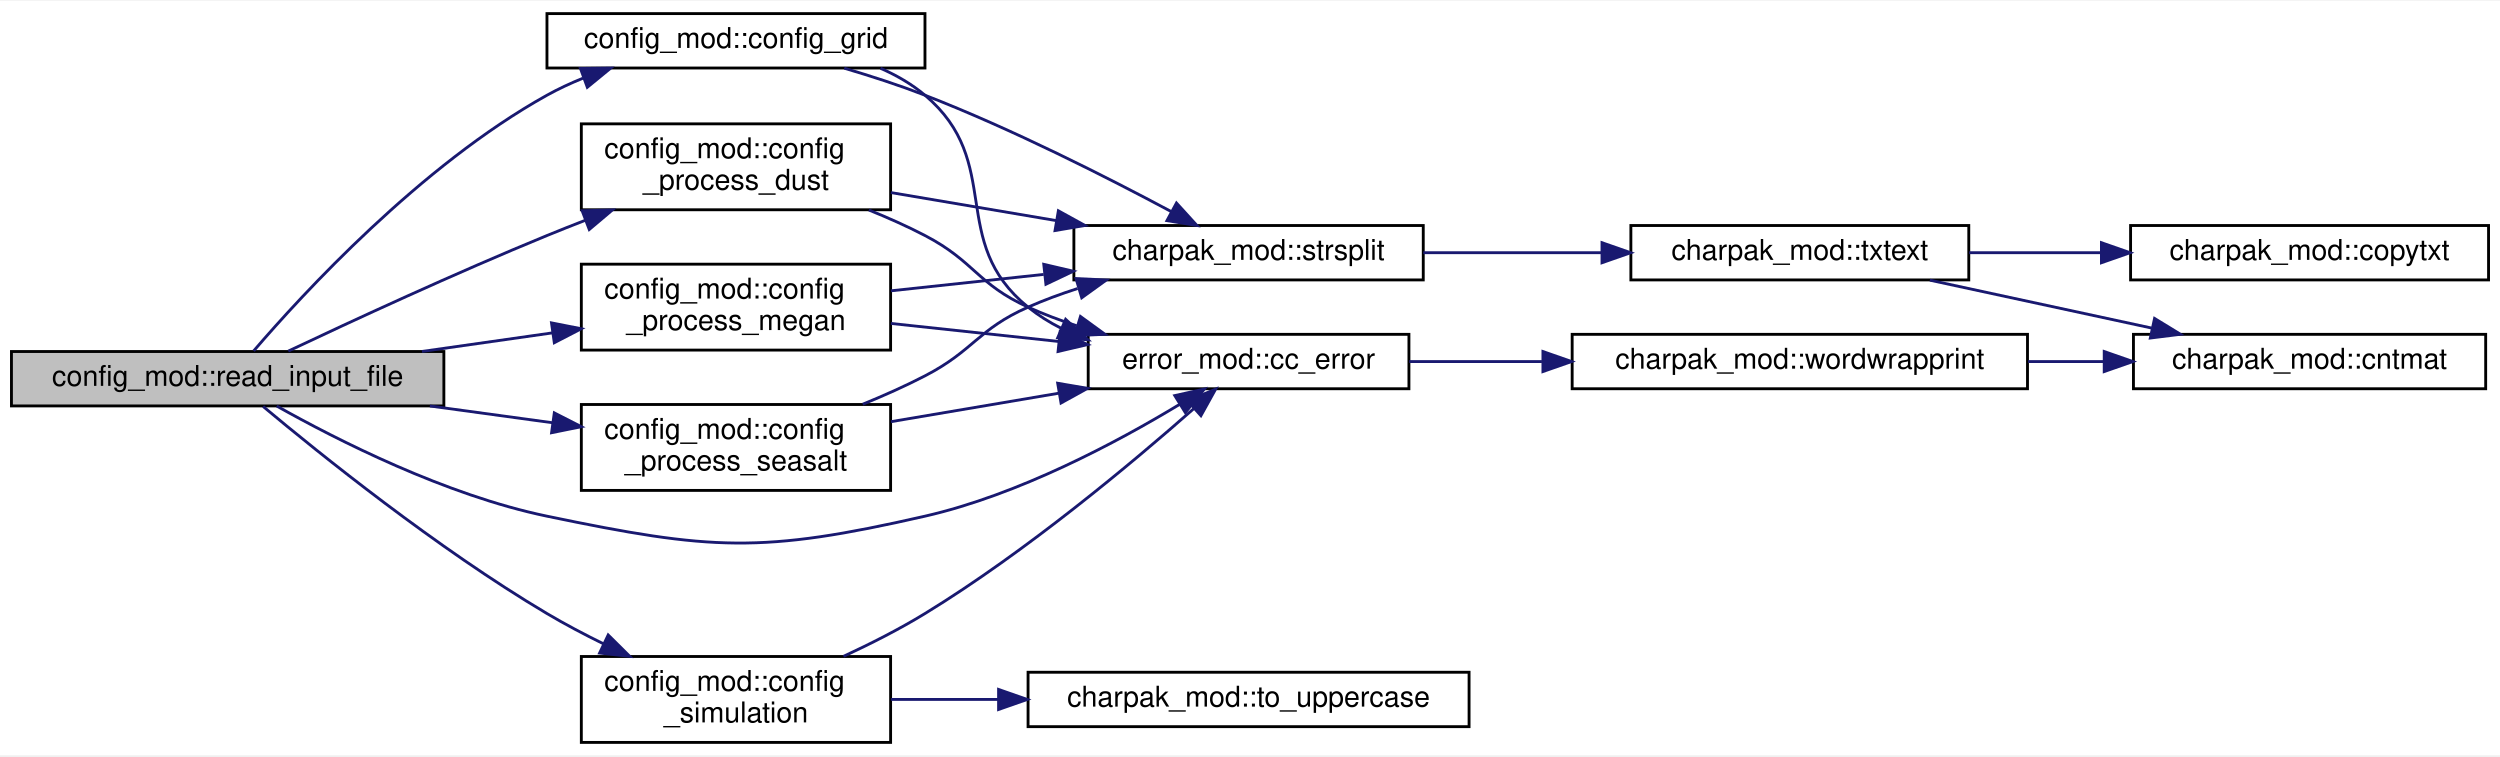
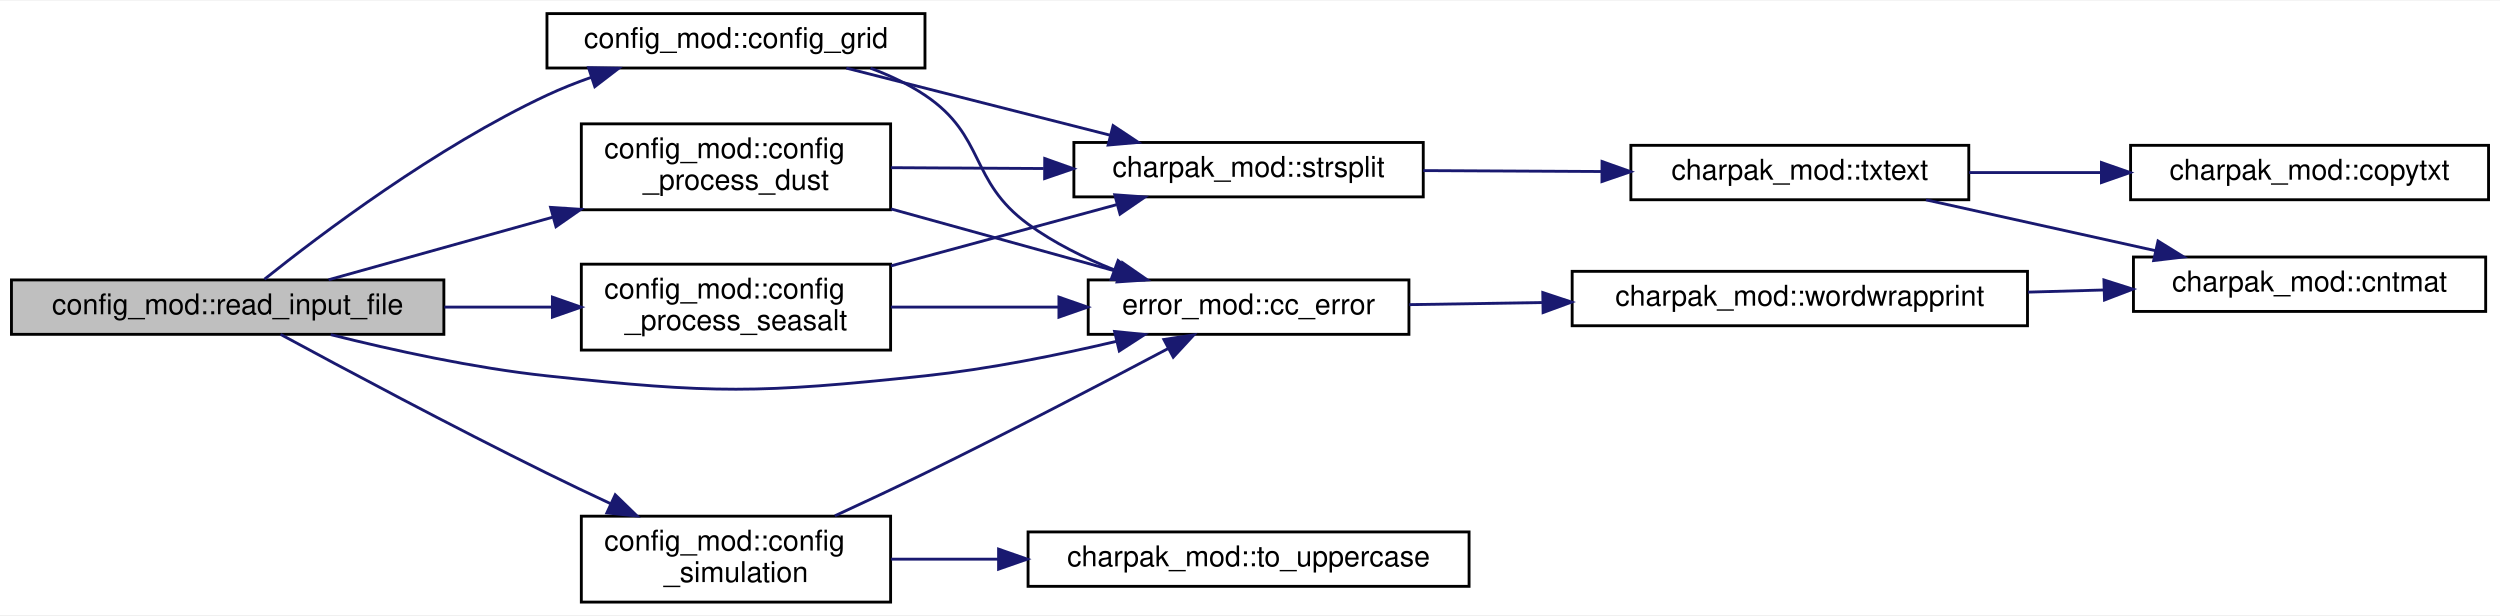
- <svg xmlns="http://www.w3.org/2000/svg" xmlns:xlink="http://www.w3.org/1999/xlink" width="873pt" height="264pt" viewBox="0.00 0.00 873.00 263.50">
-   <g id="graph0" class="graph" transform="scale(1 1) rotate(0) translate(4 259.5)">
-     <polygon fill="white" stroke="transparent" points="-4,4 -4,-259.5 869,-259.5 869,4 -4,4" />
+ <svg xmlns="http://www.w3.org/2000/svg" xmlns:xlink="http://www.w3.org/1999/xlink" width="873pt" height="215pt" viewBox="0.00 0.00 873.00 214.50">
+   <g id="graph0" class="graph" transform="scale(1 1) rotate(0) translate(4 210.5)">
+     <polygon fill="white" stroke="transparent" points="-4,4 -4,-210.5 869,-210.5 869,4 -4,4" />
    <g id="node1" class="node">
      <g id="a_node1">
        <a xlink:title="Read the configuration file.">
-           <polygon fill="#bfbfbf" stroke="black" points="0,-118 0,-137 151,-137 151,-118 0,-118" />
-           <text text-anchor="middle" x="75.5" y="-125" font-family="Helvetica,sans-Serif" font-size="10.00">config_mod::read_input_file</text>
+           <polygon fill="#bfbfbf" stroke="black" points="0,-94 0,-113 151,-113 151,-94 0,-94" />
+           <text text-anchor="middle" x="75.5" y="-101" font-family="Helvetica,sans-Serif" font-size="10.00">config_mod::read_input_file</text>
        </a>
      </g>
    </g>
    <g id="node2" class="node">
      <g id="a_node2">
        <a xlink:href="group__core__modules.html#ga51caf927c8403a431dd55956762ad350" target="_top" xlink:title="CC_Error.">
-           <polygon fill="white" stroke="black" points="376,-124 376,-143 488,-143 488,-124 376,-124" />
-           <text text-anchor="middle" x="432" y="-131" font-family="Helvetica,sans-Serif" font-size="10.00">error_mod::cc_error</text>
+           <polygon fill="white" stroke="black" points="376,-94 376,-113 488,-113 488,-94 376,-94" />
+           <text text-anchor="middle" x="432" y="-101" font-family="Helvetica,sans-Serif" font-size="10.00">error_mod::cc_error</text>
        </a>
      </g>
    </g>
    <g id="edge1" class="edge">
-       <path fill="none" stroke="midnightblue" d="M92.64,-117.96C113.56,-106.19 151.57,-86.86 187,-79.5 244.44,-67.56 261.81,-66.43 319,-79.5 351.78,-86.99 386.13,-105.35 408,-118.59" />
-       <polygon fill="midnightblue" stroke="midnightblue" points="406.23,-121.61 416.58,-123.9 409.92,-115.66 406.23,-121.61" />
+       <path fill="none" stroke="midnightblue" d="M111.52,-93.89C133.09,-88.47 161.43,-82.24 187,-79.5 245.33,-73.24 260.66,-73.32 319,-79.5 341.25,-81.86 365.57,-86.78 385.85,-91.55" />
+       <polygon fill="midnightblue" stroke="midnightblue" points="385.21,-95 395.75,-93.95 386.85,-88.19 385.21,-95" />
    </g>
    <g id="node5" class="node">
      <g id="a_node5">
        <a xlink:href="group__core__modules.html#gaabe8c8bd2f1a373967f7bc804aedb91e" target="_top" xlink:title="Process grid configuration.">
-           <polygon fill="white" stroke="black" points="187,-236 187,-255 319,-255 319,-236 187,-236" />
-           <text text-anchor="middle" x="253" y="-243" font-family="Helvetica,sans-Serif" font-size="10.00">config_mod::config_grid</text>
+           <polygon fill="white" stroke="black" points="187,-187 187,-206 319,-206 319,-187 187,-187" />
+           <text text-anchor="middle" x="253" y="-194" font-family="Helvetica,sans-Serif" font-size="10.00">config_mod::config_grid</text>
        </a>
      </g>
    </g>
    <g id="edge4" class="edge">
-       <path fill="none" stroke="midnightblue" d="M84.59,-137.22C101.54,-156.97 142.88,-201.97 187,-226.5 190.98,-228.71 195.24,-230.69 199.61,-232.46" />
-       <polygon fill="midnightblue" stroke="midnightblue" points="198.69,-235.84 209.28,-235.98 201.09,-229.27 198.69,-235.84" />
+       <path fill="none" stroke="midnightblue" d="M88.35,-113.25C107.83,-128.82 148.3,-159.41 187,-177.5 191.93,-179.8 197.19,-181.89 202.52,-183.77" />
+       <polygon fill="midnightblue" stroke="midnightblue" points="201.51,-187.13 212.1,-186.93 203.7,-180.48 201.51,-187.13" />
    </g>
    <g id="node9" class="node">
      <g id="a_node9">
        <a xlink:href="group__core__modules.html#ga971679020f0cb9ce171844bf2e435161" target="_top" xlink:title="Process dust configuration.">
-           <polygon fill="white" stroke="black" points="199,-186.5 199,-216.5 307,-216.5 307,-186.5 199,-186.5" />
-           <text text-anchor="start" x="207" y="-204.5" font-family="Helvetica,sans-Serif" font-size="10.00">config_mod::config</text>
-           <text text-anchor="middle" x="253" y="-193.5" font-family="Helvetica,sans-Serif" font-size="10.00">_process_dust</text>
+           <polygon fill="white" stroke="black" points="199,-137.5 199,-167.5 307,-167.5 307,-137.5 199,-137.5" />
+           <text text-anchor="start" x="207" y="-155.5" font-family="Helvetica,sans-Serif" font-size="10.00">config_mod::config</text>
+           <text text-anchor="middle" x="253" y="-144.5" font-family="Helvetica,sans-Serif" font-size="10.00">_process_dust</text>
        </a>
      </g>
    </g>
    <g id="edge10" class="edge">
-       <path fill="none" stroke="midnightblue" d="M96.68,-137.15C118.69,-147.56 155.05,-164.39 187,-177.5 191.36,-179.29 195.91,-181.09 200.49,-182.87" />
-       <polygon fill="midnightblue" stroke="midnightblue" points="199.28,-186.15 209.87,-186.44 201.77,-179.61 199.28,-186.15" />
+       <path fill="none" stroke="midnightblue" d="M110.75,-113.06C132.96,-119.26 162.55,-127.52 188.91,-134.88" />
+       <polygon fill="midnightblue" stroke="midnightblue" points="188.26,-138.34 198.83,-137.65 190.14,-131.59 188.26,-138.34" />
    </g>
    <g id="node10" class="node">
      <g id="a_node10">
-         <a xlink:href="group__core__modules.html#gaa305154c747ff34bbb93d57c42a6afde" target="_top" xlink:title="Process MEGAN configuration.">
-           <polygon fill="white" stroke="black" points="199,-137.5 199,-167.5 307,-167.5 307,-137.5 199,-137.5" />
-           <text text-anchor="start" x="207" y="-155.5" font-family="Helvetica,sans-Serif" font-size="10.00">config_mod::config</text>
-           <text text-anchor="middle" x="253" y="-144.5" font-family="Helvetica,sans-Serif" font-size="10.00">_process_megan</text>
-         </a>
-       </g>
-     </g>
-     <g id="edge13" class="edge">
-       <path fill="none" stroke="midnightblue" d="M143.35,-137.02C158.3,-139.15 174.12,-141.41 188.91,-143.51" />
-       <polygon fill="midnightblue" stroke="midnightblue" points="188.58,-147 198.97,-144.95 189.56,-140.07 188.58,-147" />
-     </g>
-     <g id="node11" class="node">
-       <g id="a_node11">
        <a xlink:href="group__core__modules.html#ga7e45fb82e702483a172a1485835f815e" target="_top" xlink:title="Process seasalt configuration.">
          <polygon fill="white" stroke="black" points="199,-88.5 199,-118.5 307,-118.5 307,-88.5 199,-88.5" />
          <text text-anchor="start" x="207" y="-106.5" font-family="Helvetica,sans-Serif" font-size="10.00">config_mod::config</text>
          <text text-anchor="middle" x="253" y="-95.5" font-family="Helvetica,sans-Serif" font-size="10.00">_process_seasalt</text>
        </a>
      </g>
    </g>
-     <g id="edge16" class="edge">
-       <path fill="none" stroke="midnightblue" d="M146.11,-117.98C160.28,-116.04 175.11,-114.01 189.04,-112.11" />
-       <polygon fill="midnightblue" stroke="midnightblue" points="189.56,-115.57 198.99,-110.75 188.61,-108.64 189.56,-115.57" />
+     <g id="edge13" class="edge">
+       <path fill="none" stroke="midnightblue" d="M151.18,-103.5C163.72,-103.5 176.62,-103.5 188.83,-103.5" />
+       <polygon fill="midnightblue" stroke="midnightblue" points="188.9,-107 198.9,-103.5 188.9,-100 188.9,-107" />
    </g>
-     <g id="node12" class="node">
-       <g id="a_node12">
+     <g id="node11" class="node">
+       <g id="a_node11">
        <a xlink:href="group__core__modules.html#ga2828ce1f26410b947722ec54e1c6cbd0" target="_top" xlink:title="Process simulation configuration.">
          <polygon fill="white" stroke="black" points="199,-0.5 199,-30.5 307,-30.5 307,-0.5 199,-0.5" />
          <text text-anchor="start" x="207" y="-18.5" font-family="Helvetica,sans-Serif" font-size="10.00">config_mod::config</text>
          <text text-anchor="middle" x="253" y="-7.5" font-family="Helvetica,sans-Serif" font-size="10.00">_simulation</text>
        </a>
      </g>
    </g>
-     <g id="edge19" class="edge">
-       <path fill="none" stroke="midnightblue" d="M87.88,-117.81C107.33,-101.54 148.58,-68.29 187,-45.5 193.25,-41.79 200.03,-38.22 206.78,-34.9" />
-       <polygon fill="midnightblue" stroke="midnightblue" points="208.38,-38.02 215.9,-30.56 205.37,-31.7 208.38,-38.02" />
+     <g id="edge16" class="edge">
+       <path fill="none" stroke="midnightblue" d="M93.97,-93.98C115.63,-82.25 153.77,-61.88 187,-45.5 194.13,-41.98 201.76,-38.35 209.19,-34.88" />
+       <polygon fill="midnightblue" stroke="midnightblue" points="210.84,-37.97 218.44,-30.59 207.9,-31.62 210.84,-37.97" />
    </g>
    <g id="node3" class="node">
      <g id="a_node3">
        <a xlink:href="group__core__modules.html#ga3890886a8d25cb4253fe2706c44e6e78" target="_top" xlink:title="Print a string in multiple lines.">
-           <polygon fill="white" stroke="black" points="545,-124 545,-143 704,-143 704,-124 545,-124" />
-           <text text-anchor="middle" x="624.5" y="-131" font-family="Helvetica,sans-Serif" font-size="10.00">charpak_mod::wordwrapprint</text>
+           <polygon fill="white" stroke="black" points="545,-97 545,-116 704,-116 704,-97 545,-97" />
+           <text text-anchor="middle" x="624.5" y="-104" font-family="Helvetica,sans-Serif" font-size="10.00">charpak_mod::wordwrapprint</text>
        </a>
      </g>
    </g>
    <g id="edge2" class="edge">
-       <path fill="none" stroke="midnightblue" d="M488.1,-133.5C502.61,-133.5 518.65,-133.5 534.45,-133.5" />
-       <polygon fill="midnightblue" stroke="midnightblue" points="534.79,-137 544.79,-133.5 534.79,-130 534.79,-137" />
+       <path fill="none" stroke="midnightblue" d="M488.1,-104.37C502.61,-104.6 518.65,-104.85 534.45,-105.1" />
+       <polygon fill="midnightblue" stroke="midnightblue" points="534.74,-108.6 544.79,-105.26 534.85,-101.6 534.74,-108.6" />
    </g>
    <g id="node4" class="node">
      <g id="a_node4">
        <a xlink:href="group__core__modules.html#ga36b722fb300c543f0eb910116bb28973" target="_top" xlink:title="Count the number of times a character appears in a string.">
-           <polygon fill="white" stroke="black" points="741,-124 741,-143 864,-143 864,-124 741,-124" />
-           <text text-anchor="middle" x="802.5" y="-131" font-family="Helvetica,sans-Serif" font-size="10.00">charpak_mod::cntmat</text>
+           <polygon fill="white" stroke="black" points="741,-102 741,-121 864,-121 864,-102 741,-102" />
+           <text text-anchor="middle" x="802.5" y="-109" font-family="Helvetica,sans-Serif" font-size="10.00">charpak_mod::cntmat</text>
        </a>
      </g>
    </g>
    <g id="edge3" class="edge">
-       <path fill="none" stroke="midnightblue" d="M704.23,-133.5C713.05,-133.5 721.99,-133.5 730.7,-133.5" />
-       <polygon fill="midnightblue" stroke="midnightblue" points="730.79,-137 740.79,-133.5 730.79,-130 730.79,-137" />
+       <path fill="none" stroke="midnightblue" d="M704.23,-108.74C713.05,-108.99 721.99,-109.24 730.7,-109.49" />
+       <polygon fill="midnightblue" stroke="midnightblue" points="730.69,-112.99 740.79,-109.78 730.89,-105.99 730.69,-112.99" />
    </g>
    <g id="edge5" class="edge">
-       <path fill="none" stroke="midnightblue" d="M303.48,-235.9C309.08,-233.45 314.42,-230.37 319,-226.5 346.95,-202.9 326.6,-175.54 355,-152.5 358.54,-149.63 362.46,-147.18 366.59,-145.1" />
-       <polygon fill="midnightblue" stroke="midnightblue" points="368.12,-148.25 375.93,-141.1 365.36,-141.82 368.12,-148.25" />
+       <path fill="none" stroke="midnightblue" d="M300,-186.92C306.68,-184.45 313.24,-181.36 319,-177.5 340.28,-163.25 334.31,-147.6 355,-132.5 364,-125.94 374.66,-120.66 385.12,-116.51" />
+       <polygon fill="midnightblue" stroke="midnightblue" points="386.43,-119.76 394.6,-113.01 384.01,-113.19 386.43,-119.76" />
    </g>
    <g id="node6" class="node">
      <g id="a_node6">
        <a xlink:href="group__core__modules.html#ga0ee5218b21cf850e303a4380e9ce220b" target="_top" xlink:title="Split a string into substrings.">
-           <polygon fill="white" stroke="black" points="371,-162 371,-181 493,-181 493,-162 371,-162" />
-           <text text-anchor="middle" x="432" y="-169" font-family="Helvetica,sans-Serif" font-size="10.00">charpak_mod::strsplit</text>
+           <polygon fill="white" stroke="black" points="371,-142 371,-161 493,-161 493,-142 371,-142" />
+           <text text-anchor="middle" x="432" y="-149" font-family="Helvetica,sans-Serif" font-size="10.00">charpak_mod::strsplit</text>
        </a>
      </g>
    </g>
    <g id="edge6" class="edge">
-       <path fill="none" stroke="midnightblue" d="M290.81,-235.94C300.11,-233.19 310.01,-229.99 319,-226.5 349.39,-214.7 382.76,-197.76 405.1,-185.81" />
-       <polygon fill="midnightblue" stroke="midnightblue" points="406.82,-188.86 413.96,-181.02 403.49,-182.7 406.82,-188.86" />
+       <path fill="none" stroke="midnightblue" d="M291.54,-186.96C318.41,-180.13 354.78,-170.88 383.65,-163.54" />
+       <polygon fill="midnightblue" stroke="midnightblue" points="384.69,-166.89 393.52,-161.03 382.96,-160.1 384.69,-166.89" />
    </g>
    <g id="node7" class="node">
      <g id="a_node7">
        <a xlink:href="group__core__modules.html#ga1849bf292b78e7b221ebb9da47db21bb" target="_top" xlink:title="Extract text from a string.">
-           <polygon fill="white" stroke="black" points="565.5,-162 565.5,-181 683.5,-181 683.5,-162 565.5,-162" />
-           <text text-anchor="middle" x="624.5" y="-169" font-family="Helvetica,sans-Serif" font-size="10.00">charpak_mod::txtext</text>
+           <polygon fill="white" stroke="black" points="565.5,-141 565.5,-160 683.5,-160 683.5,-141 565.5,-141" />
+           <text text-anchor="middle" x="624.5" y="-148" font-family="Helvetica,sans-Serif" font-size="10.00">charpak_mod::txtext</text>
        </a>
      </g>
    </g>
    <g id="edge7" class="edge">
-       <path fill="none" stroke="midnightblue" d="M493.01,-171.5C512.79,-171.5 534.93,-171.5 555.28,-171.5" />
-       <polygon fill="midnightblue" stroke="midnightblue" points="555.42,-175 565.42,-171.5 555.42,-168 555.42,-175" />
+       <path fill="none" stroke="midnightblue" d="M493.01,-151.18C512.79,-151.08 534.93,-150.96 555.28,-150.86" />
+       <polygon fill="midnightblue" stroke="midnightblue" points="555.43,-154.36 565.42,-150.8 555.4,-147.36 555.43,-154.36" />
    </g>
    <g id="edge8" class="edge">
-       <path fill="none" stroke="midnightblue" d="M669.91,-161.91C693.45,-156.83 722.56,-150.54 747.4,-145.18" />
-       <polygon fill="midnightblue" stroke="midnightblue" points="748.37,-148.55 757.41,-143.02 746.89,-141.71 748.37,-148.55" />
+       <path fill="none" stroke="midnightblue" d="M668.55,-140.96C692.72,-135.6 723.07,-128.88 748.67,-123.21" />
+       <polygon fill="midnightblue" stroke="midnightblue" points="749.58,-126.59 758.59,-121.01 748.06,-119.76 749.58,-126.59" />
    </g>
    <g id="node8" class="node">
      <g id="a_node8">
        <a xlink:href="group__core__modules.html#gab3380e435c78f855e451be2b17e7cd9e" target="_top" xlink:title="Copy characters from one string to another.">
-           <polygon fill="white" stroke="black" points="740,-162 740,-181 865,-181 865,-162 740,-162" />
-           <text text-anchor="middle" x="802.5" y="-169" font-family="Helvetica,sans-Serif" font-size="10.00">charpak_mod::copytxt</text>
+           <polygon fill="white" stroke="black" points="740,-141 740,-160 865,-160 865,-141 740,-141" />
+           <text text-anchor="middle" x="802.5" y="-148" font-family="Helvetica,sans-Serif" font-size="10.00">charpak_mod::copytxt</text>
        </a>
      </g>
    </g>
    <g id="edge9" class="edge">
-       <path fill="none" stroke="midnightblue" d="M683.62,-171.5C698.26,-171.5 714.16,-171.5 729.4,-171.5" />
-       <polygon fill="midnightblue" stroke="midnightblue" points="729.82,-175 739.82,-171.5 729.82,-168 729.82,-175" />
+       <path fill="none" stroke="midnightblue" d="M683.62,-150.5C698.26,-150.5 714.16,-150.5 729.4,-150.5" />
+       <polygon fill="midnightblue" stroke="midnightblue" points="729.82,-154 739.82,-150.5 729.82,-147 729.82,-154" />
    </g>
    <g id="edge11" class="edge">
-       <path fill="none" stroke="midnightblue" d="M299.4,-186.42C306.09,-183.72 312.81,-180.72 319,-177.5 336.28,-168.5 337.26,-160.55 355,-152.5 360.4,-150.05 366.16,-147.89 372,-145.98" />
-       <polygon fill="midnightblue" stroke="midnightblue" points="373.3,-149.24 381.86,-143.01 371.28,-142.54 373.3,-149.24" />
+       <path fill="none" stroke="midnightblue" d="M307.11,-137.8C332.5,-130.77 362.55,-122.45 386.69,-115.77" />
+       <polygon fill="midnightblue" stroke="midnightblue" points="387.94,-119.05 396.65,-113.01 386.08,-112.3 387.94,-119.05" />
    </g>
    <g id="edge12" class="edge">
-       <path fill="none" stroke="midnightblue" d="M307.11,-192.5C325.23,-189.43 345.73,-185.95 364.76,-182.73" />
-       <polygon fill="midnightblue" stroke="midnightblue" points="365.58,-186.14 374.86,-181.02 364.41,-179.24 365.58,-186.14" />
+       <path fill="none" stroke="midnightblue" d="M307.11,-152.2C323.88,-152.11 342.67,-152 360.46,-151.9" />
+       <polygon fill="midnightblue" stroke="midnightblue" points="360.82,-155.4 370.8,-151.84 360.78,-148.4 360.82,-155.4" />
    </g>
    <g id="edge14" class="edge">
-       <path fill="none" stroke="midnightblue" d="M307.11,-146.8C325.49,-144.83 346.32,-142.59 365.57,-140.52" />
-       <polygon fill="midnightblue" stroke="midnightblue" points="366.21,-143.97 375.78,-139.43 365.47,-137.01 366.21,-143.97" />
+       <path fill="none" stroke="midnightblue" d="M307.11,-103.5C325.49,-103.5 346.32,-103.5 365.57,-103.5" />
+       <polygon fill="midnightblue" stroke="midnightblue" points="365.78,-107 375.78,-103.5 365.78,-100 365.78,-107" />
    </g>
    <g id="edge15" class="edge">
-       <path fill="none" stroke="midnightblue" d="M307.11,-158.2C323.88,-160 342.67,-162.02 360.46,-163.93" />
-       <polygon fill="midnightblue" stroke="midnightblue" points="360.48,-167.45 370.8,-165.04 361.23,-160.49 360.48,-167.45" />
+       <path fill="none" stroke="midnightblue" d="M307.11,-117.9C332.23,-124.72 361.92,-132.77 385.93,-139.28" />
+       <polygon fill="midnightblue" stroke="midnightblue" points="385.27,-142.73 395.84,-141.97 387.11,-135.97 385.27,-142.73" />
    </g>
    <g id="edge17" class="edge">
-       <path fill="none" stroke="midnightblue" d="M307.11,-112.5C325.58,-115.63 346.51,-119.18 365.84,-122.46" />
-       <polygon fill="midnightblue" stroke="midnightblue" points="365.34,-125.92 375.78,-124.14 366.51,-119.02 365.34,-125.92" />
+       <path fill="none" stroke="midnightblue" d="M287.54,-30.63C297.69,-35.3 308.84,-40.53 319,-45.5 348.26,-59.82 381.33,-77.08 403.9,-89.03" />
+       <polygon fill="midnightblue" stroke="midnightblue" points="402.42,-92.2 412.89,-93.8 405.7,-86.02 402.42,-92.2" />
    </g>
-     <g id="edge18" class="edge">
-       <path fill="none" stroke="midnightblue" d="M297.25,-118.59C304.63,-121.6 312.13,-124.94 319,-128.5 336.08,-137.34 337.41,-144.72 355,-152.5 360.5,-154.93 366.36,-157.09 372.3,-159" />
-       <polygon fill="midnightblue" stroke="midnightblue" points="371.74,-162.48 382.33,-161.97 373.74,-155.77 371.74,-162.48" />
-     </g>
-     <g id="edge20" class="edge">
-       <path fill="none" stroke="midnightblue" d="M290.54,-30.55C300.04,-34.95 310.1,-40.05 319,-45.5 354.38,-67.15 391.48,-98.21 412.86,-117.05" />
-       <polygon fill="midnightblue" stroke="midnightblue" points="410.7,-119.82 420.5,-123.86 415.36,-114.59 410.7,-119.82" />
-     </g>
-     <g id="node13" class="node">
-       <g id="a_node13">
+     <g id="node12" class="node">
+       <g id="a_node12">
        <a xlink:href="group__core__modules.html#ga8d60c3647e63fd86651663238721c7ba" target="_top" xlink:title="Convert a string to uppercase.">
          <polygon fill="white" stroke="black" points="355,-6 355,-25 509,-25 509,-6 355,-6" />
          <text text-anchor="middle" x="432" y="-13" font-family="Helvetica,sans-Serif" font-size="10.00">charpak_mod::to_uppercase</text>
        </a>
      </g>
    </g>
-     <g id="edge21" class="edge">
+     <g id="edge18" class="edge">
      <path fill="none" stroke="midnightblue" d="M307.11,-15.5C318.92,-15.5 331.74,-15.5 344.5,-15.5" />
      <polygon fill="midnightblue" stroke="midnightblue" points="344.7,-19 354.7,-15.5 344.7,-12 344.7,-19" />
    </g>
  </g>
</svg>
